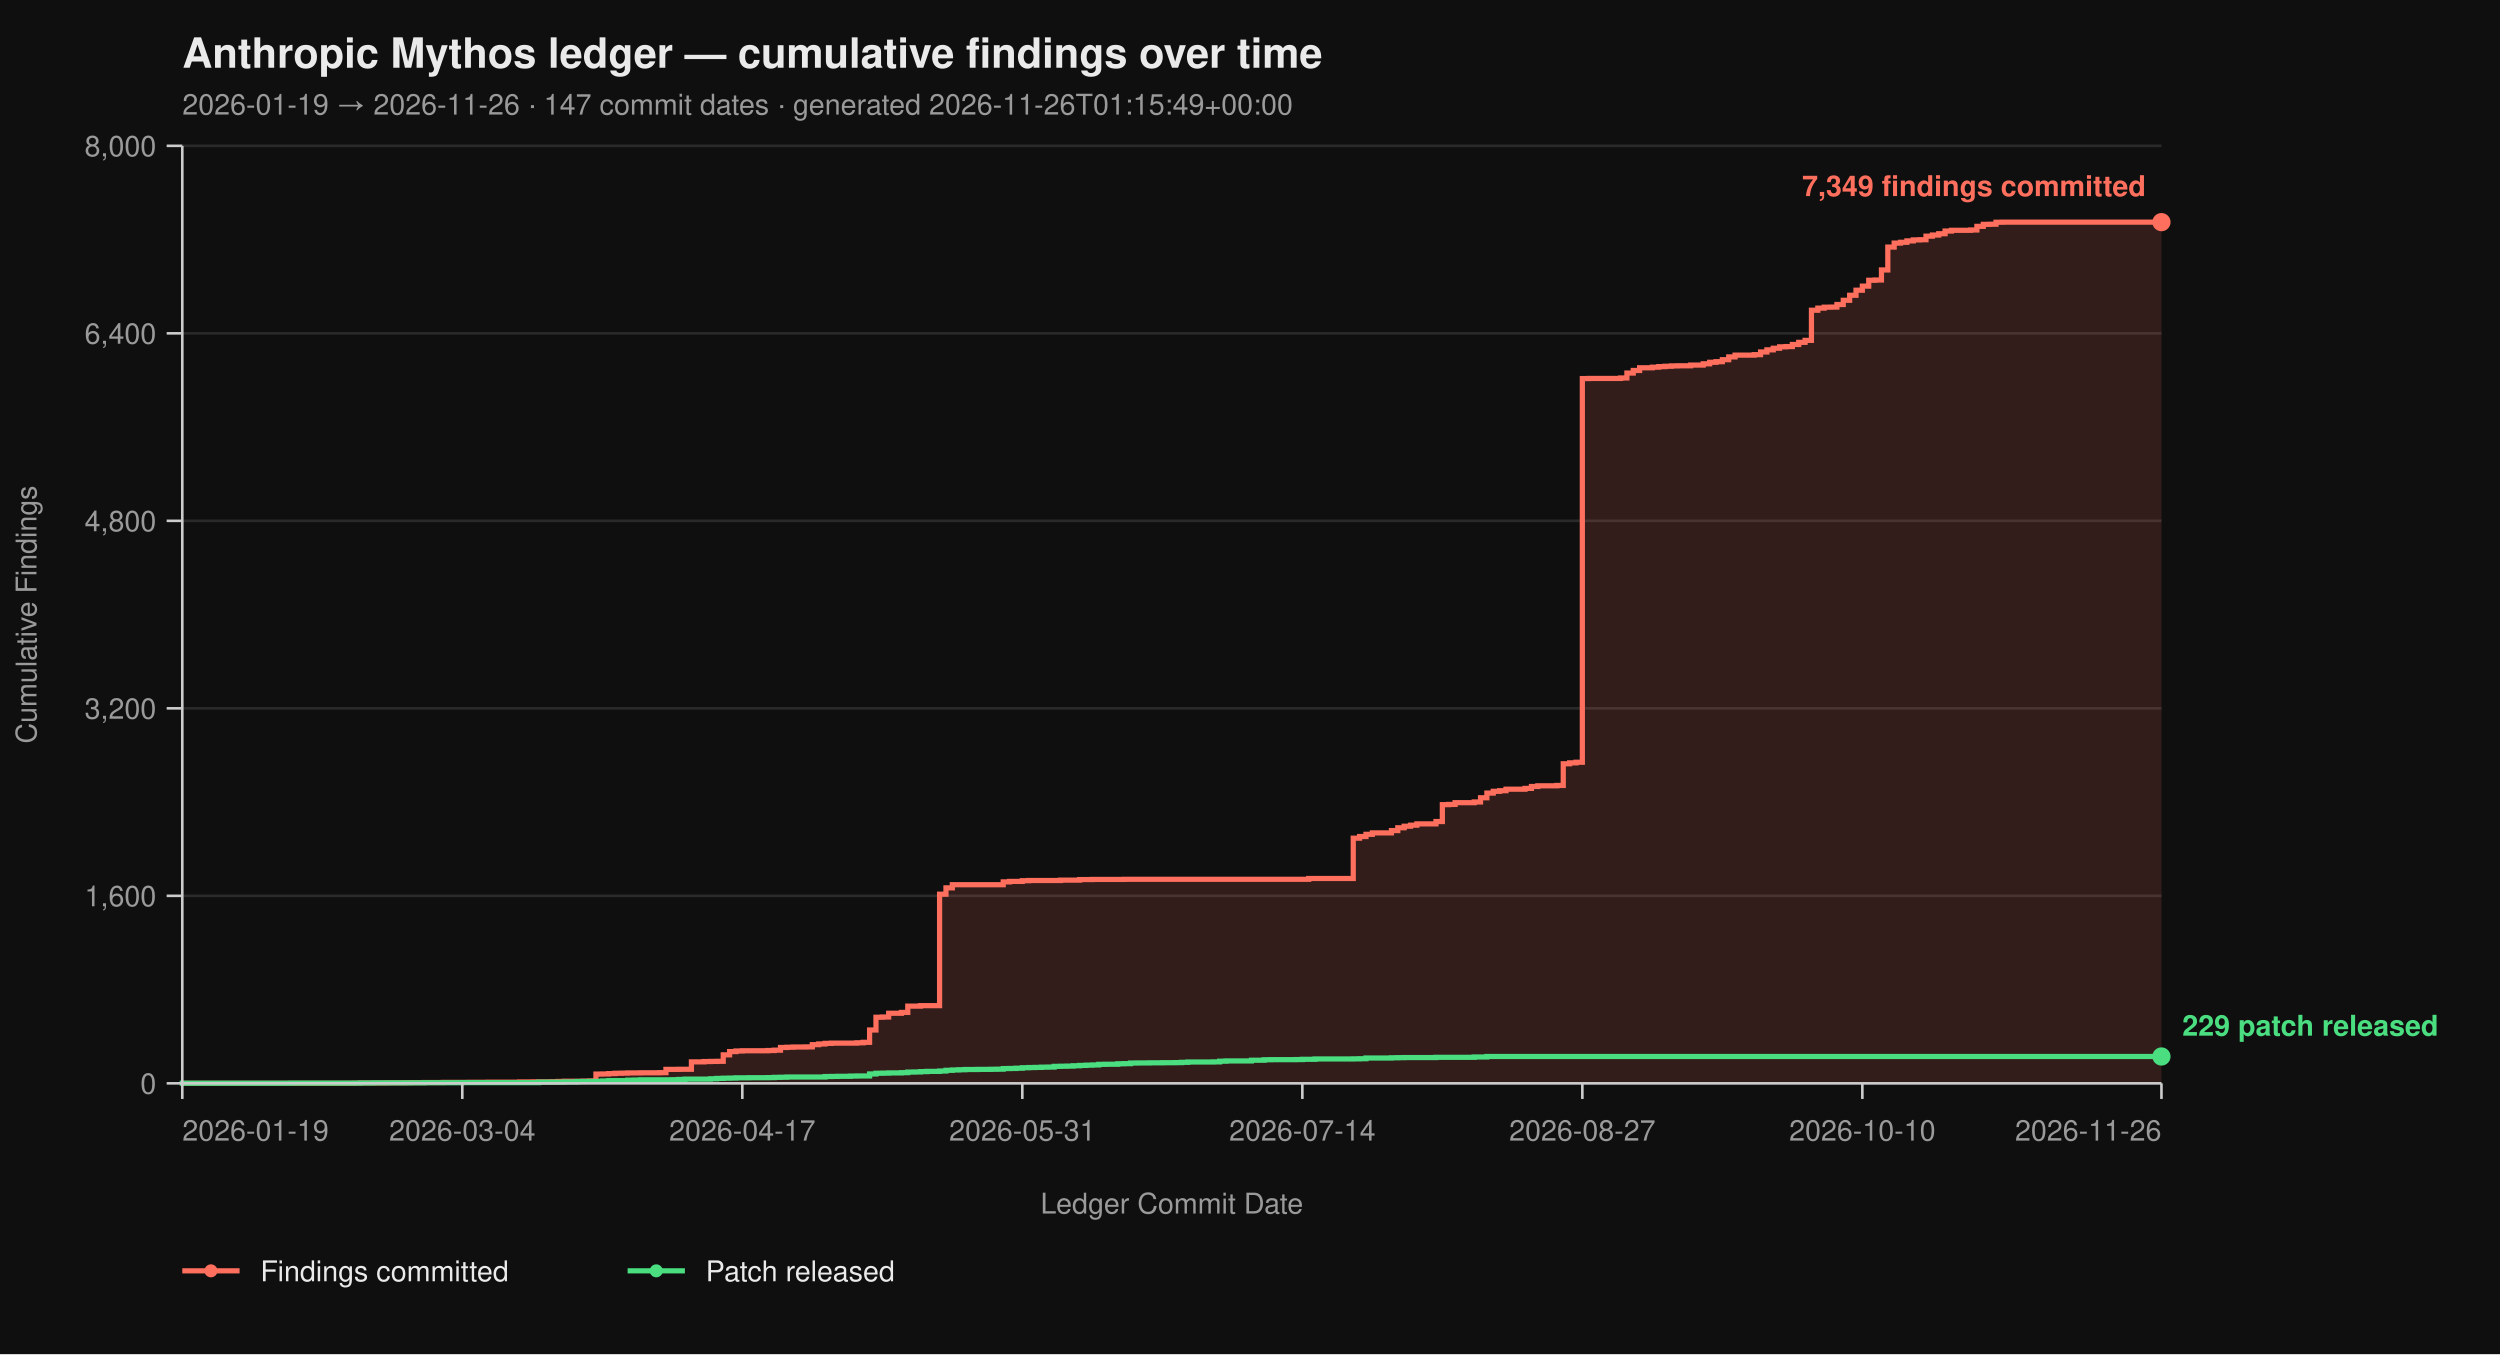
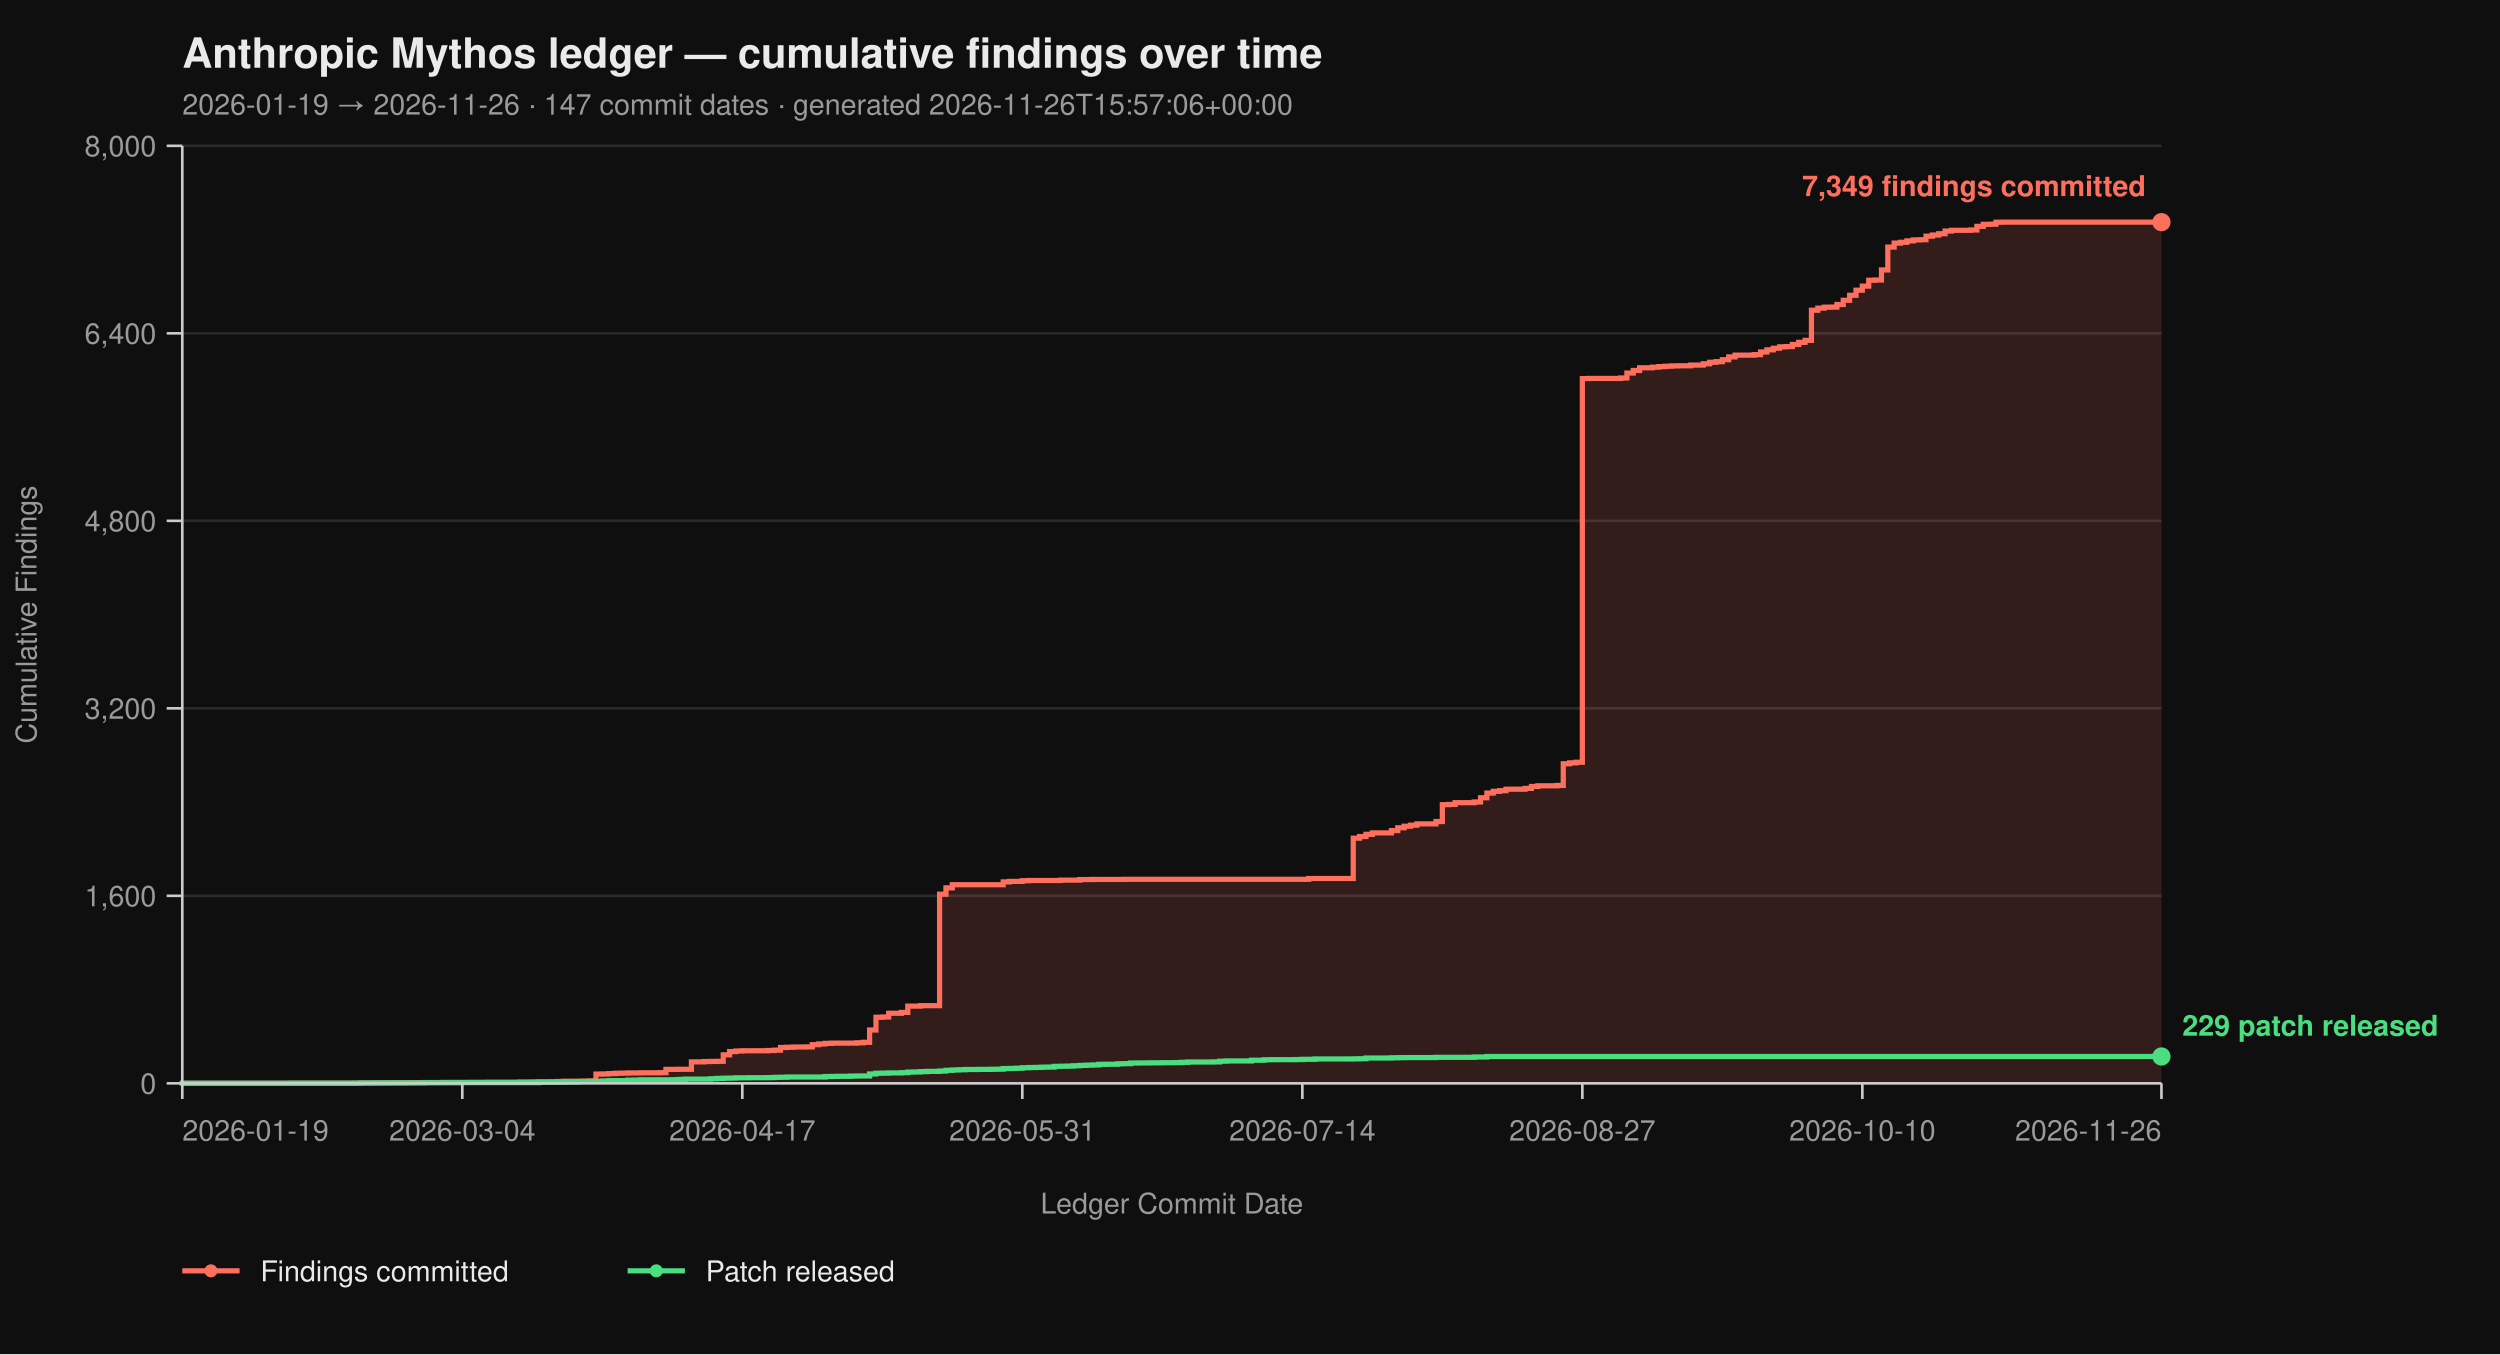
<svg xmlns="http://www.w3.org/2000/svg" viewBox="0 0 960 520" width="960" height="520" font-family="-apple-system, BlinkMacSystemFont, 'Segoe UI', Helvetica, Arial, sans-serif">
  <rect width="100%" height="100%" fill="#0f0f0f" />
  <text x="70" y="26" fill="#eaeaea" font-size="16" font-weight="700">Anthropic Mythos ledger — cumulative findings over time</text>
-   <text x="70" y="44" fill="#9a9a9a" font-size="11">2026-01-19 → 2026-11-26  ·  147 commit dates  ·  generated 2026-11-26T01:15:49+00:00</text>
+   <text x="70" y="44" fill="#9a9a9a" font-size="11">2026-01-19 → 2026-11-26  ·  147 commit dates  ·  generated 2026-11-26T15:57:06+00:00</text>
  <line x1="70" y1="416.00" x2="830" y2="416.00" stroke="#2a2a2a" stroke-width="1" />
  <line x1="70" y1="344.00" x2="830" y2="344.00" stroke="#2a2a2a" stroke-width="1" />
  <line x1="70" y1="272.00" x2="830" y2="272.00" stroke="#2a2a2a" stroke-width="1" />
  <line x1="70" y1="200.00" x2="830" y2="200.00" stroke="#2a2a2a" stroke-width="1" />
  <line x1="70" y1="128.00" x2="830" y2="128.00" stroke="#2a2a2a" stroke-width="1" />
  <line x1="70" y1="56.00" x2="830" y2="56.00" stroke="#2a2a2a" stroke-width="1" />
  <path d="M 70.00 416.00 L 135.98 416.00 L 135.98 415.95 L 138.42 415.95 L 138.42 415.87 L 148.20 415.87 L 148.20 415.82 L 155.53 415.82 L 155.53 415.77 L 157.97 415.77 L 157.97 415.73 L 162.86 415.73 L 162.86 415.69 L 170.19 415.69 L 170.19 415.64 L 179.97 415.64 L 179.97 415.60 L 187.30 415.60 L 187.30 415.55 L 199.52 415.55 L 199.52 415.46 L 204.41 415.46 L 204.41 415.42 L 211.74 415.42 L 211.74 415.37 L 214.18 415.37 L 214.18 415.28 L 216.62 415.28 L 216.62 415.19 L 223.95 415.19 L 223.95 415.14 L 226.40 415.14 L 226.40 415.06 L 228.84 415.06 L 228.84 412.44 L 231.29 412.44 L 231.29 412.40 L 233.73 412.40 L 233.73 412.26 L 236.17 412.26 L 236.17 412.13 L 238.62 412.13 L 238.62 412.08 L 241.06 412.08 L 241.06 412.00 L 245.95 412.00 L 245.95 411.95 L 253.28 411.95 L 253.28 411.90 L 255.72 411.90 L 255.72 410.64 L 260.61 410.64 L 260.61 410.60 L 265.50 410.60 L 265.50 407.76 L 270.39 407.76 L 270.39 407.63 L 272.83 407.63 L 272.83 407.58 L 275.27 407.58 L 275.27 407.54 L 277.72 407.54 L 277.72 405.06 L 280.16 405.06 L 280.16 403.81 L 282.60 403.81 L 282.60 403.58 L 285.05 403.58 L 285.05 403.49 L 294.82 403.49 L 294.82 403.40 L 297.27 403.40 L 297.27 403.26 L 299.71 403.26 L 299.71 402.23 L 302.15 402.23 L 302.15 402.14 L 304.60 402.14 L 304.60 402.05 L 309.49 402.05 L 309.49 402.00 L 311.93 402.00 L 311.93 401.15 L 314.37 401.15 L 314.37 400.88 L 316.82 400.88 L 316.82 400.65 L 319.26 400.65 L 319.26 400.56 L 329.04 400.56 L 329.04 400.43 L 331.48 400.43 L 331.48 400.25 L 333.92 400.25 L 333.92 395.52 L 336.37 395.52 L 336.37 390.62 L 338.81 390.62 L 338.81 390.53 L 341.25 390.53 L 341.25 389.09 L 346.14 389.09 L 346.14 388.77 L 348.59 388.77 L 348.59 386.35 L 353.47 386.35 L 353.47 386.17 L 360.80 386.17 L 360.80 343.37 L 363.25 343.37 L 363.25 340.94 L 365.69 340.94 L 365.69 339.73 L 385.24 339.73 L 385.24 338.64 L 387.68 338.64 L 387.68 338.46 L 392.57 338.46 L 392.57 338.19 L 395.02 338.19 L 395.02 338.11 L 407.23 338.11 L 407.23 337.97 L 414.57 337.97 L 414.57 337.75 L 419.45 337.75 L 419.45 337.70 L 431.67 337.70 L 431.67 337.65 L 502.54 337.65 L 502.54 337.34 L 519.65 337.34 L 519.65 321.86 L 522.09 321.86 L 522.09 321.23 L 524.53 321.23 L 524.53 320.38 L 526.98 320.38 L 526.98 319.83 L 534.31 319.83 L 534.31 318.94 L 536.75 318.94 L 536.75 317.86 L 539.20 317.86 L 539.20 317.27 L 541.64 317.27 L 541.64 316.87 L 544.08 316.87 L 544.08 316.37 L 551.41 316.37 L 551.41 315.47 L 553.86 315.47 L 553.86 308.99 L 556.30 308.99 L 556.30 308.90 L 558.75 308.90 L 558.75 308.23 L 566.08 308.23 L 566.08 307.96 L 568.52 307.96 L 568.52 306.34 L 570.96 306.34 L 570.96 304.54 L 573.41 304.54 L 573.41 303.86 L 575.85 303.86 L 575.85 303.63 L 578.30 303.63 L 578.30 303.05 L 585.63 303.05 L 585.63 302.74 L 588.07 302.74 L 588.07 302.01 L 590.51 302.01 L 590.51 301.75 L 597.85 301.75 L 597.85 301.61 L 600.29 301.61 L 600.29 293.29 L 602.73 293.29 L 602.73 292.93 L 605.18 292.93 L 605.18 292.70 L 607.62 292.70 L 607.62 145.37 L 610.06 145.37 L 610.06 145.32 L 622.28 145.32 L 622.28 145.14 L 624.73 145.14 L 624.73 143.25 L 627.17 143.25 L 627.17 142.26 L 629.61 142.26 L 629.61 141.23 L 634.50 141.23 L 634.50 141.00 L 636.95 141.00 L 636.95 140.78 L 639.39 140.78 L 639.39 140.64 L 641.83 140.64 L 641.83 140.51 L 644.28 140.51 L 644.28 140.46 L 649.16 140.46 L 649.16 140.19 L 654.05 140.19 L 654.05 139.70 L 656.50 139.70 L 656.50 139.12 L 658.94 139.12 L 658.94 138.89 L 661.38 138.89 L 661.38 138.12 L 663.83 138.12 L 663.83 137.05 L 666.27 137.05 L 666.27 136.37 L 673.60 136.37 L 673.60 136.19 L 676.05 136.19 L 676.05 135.16 L 678.49 135.16 L 678.49 134.34 L 680.93 134.34 L 680.93 133.72 L 683.38 133.72 L 683.38 133.18 L 685.82 133.18 L 685.82 133.08 L 688.26 133.08 L 688.26 132.28 L 690.71 132.28 L 690.71 131.46 L 693.15 131.46 L 693.15 130.70 L 695.59 130.70 L 695.59 119.13 L 698.04 119.13 L 698.04 118.32 L 700.48 118.32 L 700.48 117.96 L 702.93 117.96 L 702.93 117.92 L 705.37 117.92 L 705.37 116.93 L 707.81 116.93 L 707.81 115.31 L 710.26 115.31 L 710.26 113.38 L 712.70 113.38 L 712.70 111.44 L 715.14 111.44 L 715.14 109.87 L 717.59 109.87 L 717.59 107.62 L 720.03 107.62 L 720.03 107.52 L 722.48 107.52 L 722.48 103.66 L 724.92 103.66 L 724.92 94.88 L 727.36 94.88 L 727.36 93.35 L 729.81 93.35 L 729.81 93.04 L 732.25 93.04 L 732.25 92.50 L 734.69 92.50 L 734.69 92.13 L 737.14 92.13 L 737.14 92.05 L 739.58 92.05 L 739.58 90.69 L 742.03 90.69 L 742.03 90.25 L 744.47 90.25 L 744.47 89.75 L 746.91 89.75 L 746.91 88.72 L 749.36 88.72 L 749.36 88.44 L 756.69 88.44 L 756.69 88.31 L 759.13 88.31 L 759.13 86.92 L 761.58 86.92 L 761.58 86.15 L 764.02 86.15 L 764.02 86.10 L 766.46 86.10 L 766.46 85.34 L 768.91 85.34 L 768.91 85.30 L 830.00 85.30 L 830.00 416.00 Z" fill="#ff6f5e26" stroke="none" />
  <path d="M 70.00 416.00 L 135.98 416.00 L 135.98 415.95 L 138.42 415.95 L 138.42 415.87 L 148.20 415.87 L 148.20 415.82 L 155.53 415.82 L 155.53 415.77 L 157.97 415.77 L 157.97 415.73 L 162.86 415.73 L 162.86 415.69 L 170.19 415.69 L 170.19 415.64 L 179.97 415.64 L 179.97 415.60 L 187.30 415.60 L 187.30 415.55 L 199.52 415.55 L 199.52 415.46 L 204.41 415.46 L 204.41 415.42 L 211.74 415.42 L 211.74 415.37 L 214.18 415.37 L 214.18 415.28 L 216.62 415.28 L 216.62 415.19 L 223.95 415.19 L 223.95 415.14 L 226.40 415.14 L 226.40 415.06 L 228.84 415.06 L 228.84 412.44 L 231.29 412.44 L 231.29 412.40 L 233.73 412.40 L 233.73 412.26 L 236.17 412.26 L 236.17 412.13 L 238.62 412.13 L 238.62 412.08 L 241.06 412.08 L 241.06 412.00 L 245.95 412.00 L 245.95 411.95 L 253.28 411.95 L 253.28 411.90 L 255.72 411.90 L 255.72 410.64 L 260.61 410.64 L 260.61 410.60 L 265.50 410.60 L 265.50 407.76 L 270.39 407.76 L 270.39 407.63 L 272.83 407.63 L 272.83 407.58 L 275.27 407.58 L 275.27 407.54 L 277.72 407.54 L 277.72 405.06 L 280.16 405.06 L 280.16 403.81 L 282.60 403.81 L 282.60 403.58 L 285.05 403.58 L 285.05 403.49 L 294.82 403.49 L 294.82 403.40 L 297.27 403.40 L 297.27 403.26 L 299.71 403.26 L 299.71 402.23 L 302.15 402.23 L 302.15 402.14 L 304.60 402.14 L 304.60 402.05 L 309.49 402.05 L 309.49 402.00 L 311.93 402.00 L 311.93 401.15 L 314.37 401.15 L 314.37 400.88 L 316.82 400.88 L 316.82 400.65 L 319.26 400.65 L 319.26 400.56 L 329.04 400.56 L 329.04 400.43 L 331.48 400.43 L 331.48 400.25 L 333.92 400.25 L 333.92 395.52 L 336.37 395.52 L 336.37 390.62 L 338.81 390.62 L 338.81 390.53 L 341.25 390.53 L 341.25 389.09 L 346.14 389.09 L 346.14 388.77 L 348.59 388.77 L 348.59 386.35 L 353.47 386.35 L 353.47 386.17 L 360.80 386.17 L 360.80 343.37 L 363.25 343.37 L 363.25 340.94 L 365.69 340.94 L 365.69 339.73 L 385.24 339.73 L 385.24 338.64 L 387.68 338.64 L 387.68 338.46 L 392.57 338.46 L 392.57 338.19 L 395.02 338.19 L 395.02 338.11 L 407.23 338.11 L 407.23 337.97 L 414.57 337.97 L 414.57 337.75 L 419.45 337.75 L 419.45 337.70 L 431.67 337.70 L 431.67 337.65 L 502.54 337.65 L 502.54 337.34 L 519.65 337.34 L 519.65 321.86 L 522.09 321.86 L 522.09 321.23 L 524.53 321.23 L 524.53 320.38 L 526.98 320.38 L 526.98 319.83 L 534.31 319.83 L 534.31 318.94 L 536.75 318.94 L 536.75 317.86 L 539.20 317.86 L 539.20 317.27 L 541.64 317.27 L 541.64 316.87 L 544.08 316.87 L 544.08 316.37 L 551.41 316.37 L 551.41 315.47 L 553.86 315.47 L 553.86 308.99 L 556.30 308.99 L 556.30 308.90 L 558.75 308.90 L 558.75 308.23 L 566.08 308.23 L 566.08 307.96 L 568.52 307.96 L 568.52 306.34 L 570.96 306.34 L 570.96 304.54 L 573.41 304.54 L 573.41 303.86 L 575.85 303.86 L 575.85 303.63 L 578.30 303.63 L 578.30 303.05 L 585.63 303.05 L 585.63 302.74 L 588.07 302.74 L 588.07 302.01 L 590.51 302.01 L 590.51 301.75 L 597.85 301.75 L 597.85 301.61 L 600.29 301.61 L 600.29 293.29 L 602.73 293.29 L 602.73 292.93 L 605.18 292.93 L 605.18 292.70 L 607.62 292.70 L 607.62 145.37 L 610.06 145.37 L 610.06 145.32 L 622.28 145.32 L 622.28 145.14 L 624.73 145.14 L 624.73 143.25 L 627.17 143.25 L 627.17 142.26 L 629.61 142.26 L 629.61 141.23 L 634.50 141.23 L 634.50 141.00 L 636.95 141.00 L 636.95 140.78 L 639.39 140.78 L 639.39 140.64 L 641.83 140.64 L 641.83 140.51 L 644.28 140.51 L 644.28 140.46 L 649.16 140.46 L 649.16 140.19 L 654.05 140.19 L 654.05 139.70 L 656.50 139.70 L 656.50 139.12 L 658.94 139.12 L 658.94 138.89 L 661.38 138.89 L 661.38 138.12 L 663.83 138.12 L 663.83 137.05 L 666.27 137.05 L 666.27 136.37 L 673.60 136.37 L 673.60 136.19 L 676.05 136.19 L 676.05 135.16 L 678.49 135.16 L 678.49 134.34 L 680.93 134.34 L 680.93 133.72 L 683.38 133.72 L 683.38 133.18 L 685.82 133.18 L 685.82 133.08 L 688.26 133.08 L 688.26 132.28 L 690.71 132.28 L 690.71 131.46 L 693.15 131.46 L 693.15 130.70 L 695.59 130.70 L 695.59 119.13 L 698.04 119.13 L 698.04 118.32 L 700.48 118.32 L 700.48 117.96 L 702.93 117.96 L 702.93 117.92 L 705.37 117.92 L 705.37 116.93 L 707.81 116.93 L 707.81 115.31 L 710.26 115.31 L 710.26 113.38 L 712.70 113.38 L 712.70 111.44 L 715.14 111.44 L 715.14 109.87 L 717.59 109.87 L 717.59 107.62 L 720.03 107.62 L 720.03 107.52 L 722.48 107.52 L 722.48 103.66 L 724.92 103.66 L 724.92 94.88 L 727.36 94.88 L 727.36 93.35 L 729.81 93.35 L 729.81 93.04 L 732.25 93.04 L 732.25 92.50 L 734.69 92.50 L 734.69 92.13 L 737.14 92.13 L 737.14 92.05 L 739.58 92.05 L 739.58 90.69 L 742.03 90.69 L 742.03 90.25 L 744.47 90.25 L 744.47 89.75 L 746.91 89.75 L 746.91 88.72 L 749.36 88.72 L 749.36 88.44 L 756.69 88.44 L 756.69 88.31 L 759.13 88.31 L 759.13 86.92 L 761.58 86.92 L 761.58 86.15 L 764.02 86.15 L 764.02 86.10 L 766.46 86.10 L 766.46 85.34 L 768.91 85.34 L 768.91 85.30 L 830.00 85.30" fill="none" stroke="#ff6f5e" stroke-width="2" stroke-linejoin="miter" stroke-linecap="butt" />
  <path d="M 70.00 416.00 L 70.00 416.00 L 70.00 415.95 L 111.54 415.95 L 111.54 415.91 L 138.42 415.91 L 138.42 415.87 L 143.31 415.87 L 143.31 415.82 L 162.86 415.82 L 162.86 415.77 L 177.52 415.77 L 177.52 415.73 L 206.85 415.73 L 206.85 415.55 L 216.62 415.55 L 216.62 415.46 L 221.51 415.46 L 221.51 415.32 L 223.95 415.32 L 223.95 415.28 L 228.84 415.28 L 228.84 415.24 L 231.29 415.24 L 231.29 415.10 L 233.73 415.10 L 233.73 414.96 L 241.06 414.96 L 241.06 414.79 L 243.50 414.79 L 243.50 414.74 L 245.95 414.74 L 245.95 414.65 L 258.17 414.65 L 258.17 414.61 L 260.61 414.61 L 260.61 414.51 L 263.05 414.51 L 263.05 414.38 L 272.83 414.38 L 272.83 414.25 L 275.27 414.25 L 275.27 414.11 L 277.72 414.11 L 277.72 414.02 L 280.16 414.02 L 280.16 413.98 L 282.60 413.98 L 282.60 413.88 L 287.49 413.88 L 287.49 413.84 L 294.82 413.84 L 294.82 413.80 L 297.27 413.80 L 297.27 413.70 L 299.71 413.70 L 299.71 413.66 L 302.15 413.66 L 302.15 413.57 L 316.82 413.57 L 316.82 413.39 L 319.26 413.39 L 319.26 413.35 L 321.70 413.35 L 321.70 413.30 L 326.59 413.30 L 326.59 413.21 L 329.04 413.21 L 329.04 413.17 L 333.92 413.17 L 333.92 412.40 L 336.37 412.40 L 336.37 412.13 L 338.81 412.13 L 338.81 412.08 L 341.25 412.08 L 341.25 412.00 L 346.14 412.00 L 346.14 411.90 L 348.59 411.90 L 348.59 411.68 L 351.03 411.68 L 351.03 411.63 L 353.47 411.63 L 353.47 411.50 L 355.92 411.50 L 355.92 411.41 L 360.80 411.41 L 360.80 411.27 L 363.25 411.27 L 363.25 411.00 L 365.69 411.00 L 365.69 410.87 L 368.14 410.87 L 368.14 410.78 L 370.58 410.78 L 370.58 410.69 L 375.47 410.69 L 375.47 410.64 L 380.35 410.64 L 380.35 410.60 L 382.80 410.60 L 382.80 410.56 L 385.24 410.56 L 385.24 410.33 L 387.68 410.33 L 387.68 410.29 L 390.13 410.29 L 390.13 410.19 L 392.57 410.19 L 392.57 410.01 L 395.02 410.01 L 395.02 409.93 L 397.46 409.93 L 397.46 409.88 L 399.90 409.88 L 399.90 409.79 L 402.35 409.79 L 402.35 409.75 L 404.79 409.75 L 404.79 409.48 L 407.23 409.48 L 407.23 409.43 L 409.68 409.43 L 409.68 409.38 L 412.12 409.38 L 412.12 409.25 L 414.57 409.25 L 414.57 409.12 L 417.01 409.12 L 417.01 409.02 L 419.45 409.02 L 419.45 408.94 L 421.90 408.94 L 421.90 408.71 L 424.34 408.71 L 424.34 408.67 L 429.23 408.67 L 429.23 408.49 L 431.67 408.49 L 431.67 408.44 L 434.12 408.44 L 434.12 408.21 L 436.56 408.21 L 436.56 408.17 L 441.45 408.17 L 441.45 408.12 L 446.33 408.12 L 446.33 408.08 L 451.22 408.08 L 451.22 408.04 L 453.67 408.04 L 453.67 407.94 L 456.11 407.94 L 456.11 407.81 L 465.88 407.81 L 465.88 407.76 L 468.33 407.76 L 468.33 407.50 L 470.77 407.50 L 470.77 407.40 L 480.55 407.40 L 480.55 407.13 L 485.43 407.13 L 485.43 406.95 L 487.88 406.95 L 487.88 406.91 L 497.65 406.91 L 497.65 406.87 L 500.10 406.87 L 500.10 406.77 L 504.98 406.77 L 504.98 406.64 L 519.65 406.64 L 519.65 406.60 L 522.09 406.60 L 522.09 406.55 L 524.53 406.55 L 524.53 406.28 L 534.31 406.28 L 534.31 406.19 L 536.75 406.19 L 536.75 406.14 L 539.20 406.14 L 539.20 406.10 L 551.41 406.10 L 551.41 406.01 L 566.08 406.01 L 566.08 405.88 L 570.96 405.88 L 570.96 405.69 L 830.00 405.69" fill="none" stroke="#4ade80" stroke-width="2" stroke-linejoin="miter" stroke-linecap="butt" />
  <line x1="70" y1="56" x2="70" y2="416" stroke="#cccccc" stroke-width="1" />
  <line x1="70" y1="416" x2="830" y2="416" stroke="#cccccc" stroke-width="1" />
  <line x1="64" y1="416.00" x2="70" y2="416.00" stroke="#cccccc" stroke-width="1" />
  <line x1="64" y1="344.00" x2="70" y2="344.00" stroke="#cccccc" stroke-width="1" />
  <line x1="64" y1="272.00" x2="70" y2="272.00" stroke="#cccccc" stroke-width="1" />
  <line x1="64" y1="200.00" x2="70" y2="200.00" stroke="#cccccc" stroke-width="1" />
  <line x1="64" y1="128.00" x2="70" y2="128.00" stroke="#cccccc" stroke-width="1" />
  <line x1="64" y1="56.00" x2="70" y2="56.00" stroke="#cccccc" stroke-width="1" />
  <text x="60" y="420.00" text-anchor="end" fill="#9a9a9a" font-size="11">0</text>
  <text x="60" y="348.00" text-anchor="end" fill="#9a9a9a" font-size="11">1,600</text>
  <text x="60" y="276.00" text-anchor="end" fill="#9a9a9a" font-size="11">3,200</text>
  <text x="60" y="204.00" text-anchor="end" fill="#9a9a9a" font-size="11">4,800</text>
  <text x="60" y="132.00" text-anchor="end" fill="#9a9a9a" font-size="11">6,400</text>
  <text x="60" y="60.00" text-anchor="end" fill="#9a9a9a" font-size="11">8,000</text>
  <text x="14" y="236.00" fill="#9a9a9a" font-size="11" transform="rotate(-90 14 236.00)" text-anchor="middle">Cumulative Findings</text>
  <line x1="70.00" y1="416" x2="70.00" y2="422" stroke="#cccccc" stroke-width="1" />
  <line x1="177.52" y1="416" x2="177.52" y2="422" stroke="#cccccc" stroke-width="1" />
  <line x1="285.05" y1="416" x2="285.05" y2="422" stroke="#cccccc" stroke-width="1" />
  <line x1="392.57" y1="416" x2="392.57" y2="422" stroke="#cccccc" stroke-width="1" />
  <line x1="500.10" y1="416" x2="500.10" y2="422" stroke="#cccccc" stroke-width="1" />
  <line x1="607.62" y1="416" x2="607.62" y2="422" stroke="#cccccc" stroke-width="1" />
  <line x1="715.14" y1="416" x2="715.14" y2="422" stroke="#cccccc" stroke-width="1" />
  <line x1="830.00" y1="416" x2="830.00" y2="422" stroke="#cccccc" stroke-width="1" />
  <text x="70.00" y="438" text-anchor="start" fill="#9a9a9a" font-size="11">2026-01-19</text>
  <text x="177.52" y="438" text-anchor="middle" fill="#9a9a9a" font-size="11">2026-03-04</text>
  <text x="285.05" y="438" text-anchor="middle" fill="#9a9a9a" font-size="11">2026-04-17</text>
  <text x="392.57" y="438" text-anchor="middle" fill="#9a9a9a" font-size="11">2026-05-31</text>
  <text x="500.10" y="438" text-anchor="middle" fill="#9a9a9a" font-size="11">2026-07-14</text>
  <text x="607.62" y="438" text-anchor="middle" fill="#9a9a9a" font-size="11">2026-08-27</text>
  <text x="715.14" y="438" text-anchor="middle" fill="#9a9a9a" font-size="11">2026-10-10</text>
  <text x="830.00" y="438" text-anchor="end" fill="#9a9a9a" font-size="11">2026-11-26</text>
  <text x="450.00" y="466" fill="#9a9a9a" font-size="11" text-anchor="middle">Ledger Commit Date</text>
  <circle cx="830.00" cy="85.30" r="3.5" fill="#ff6f5e" />
  <text x="824.00" y="75.30" text-anchor="end" fill="#ff6f5e" font-size="11" font-weight="600">7,349 findings committed</text>
  <circle cx="830.00" cy="405.69" r="3.5" fill="#4ade80" />
  <text x="838.00" y="397.69" text-anchor="start" fill="#4ade80" font-size="11" font-weight="600">229 patch released</text>
  <line x1="70" y1="488" x2="92" y2="488" stroke="#ff6f5e" stroke-width="2" />
  <circle cx="81" cy="488" r="2.5" fill="#ff6f5e" />
  <text x="100" y="492" fill="#eaeaea" font-size="11">Findings committed</text>
  <line x1="241.0" y1="488" x2="263.0" y2="488" stroke="#4ade80" stroke-width="2" />
  <circle cx="252.0" cy="488" r="2.5" fill="#4ade80" />
  <text x="271.0" y="492" fill="#eaeaea" font-size="11">Patch released</text>
</svg>
